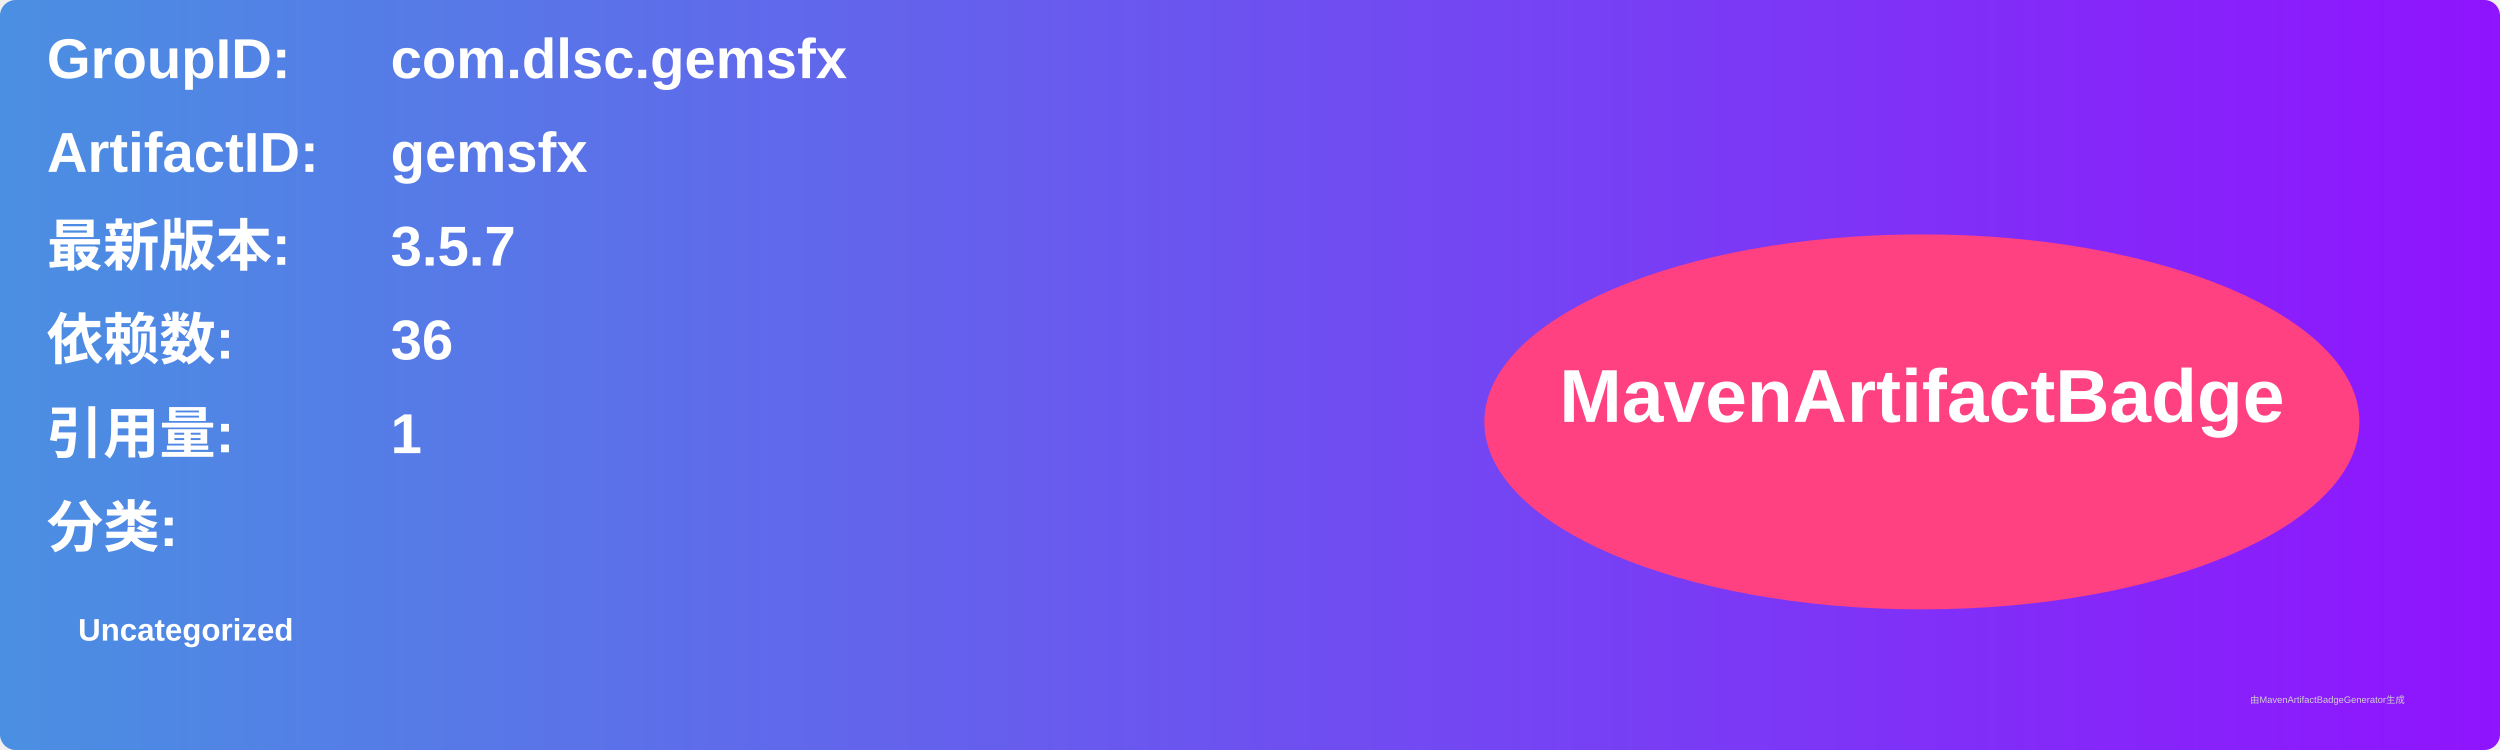
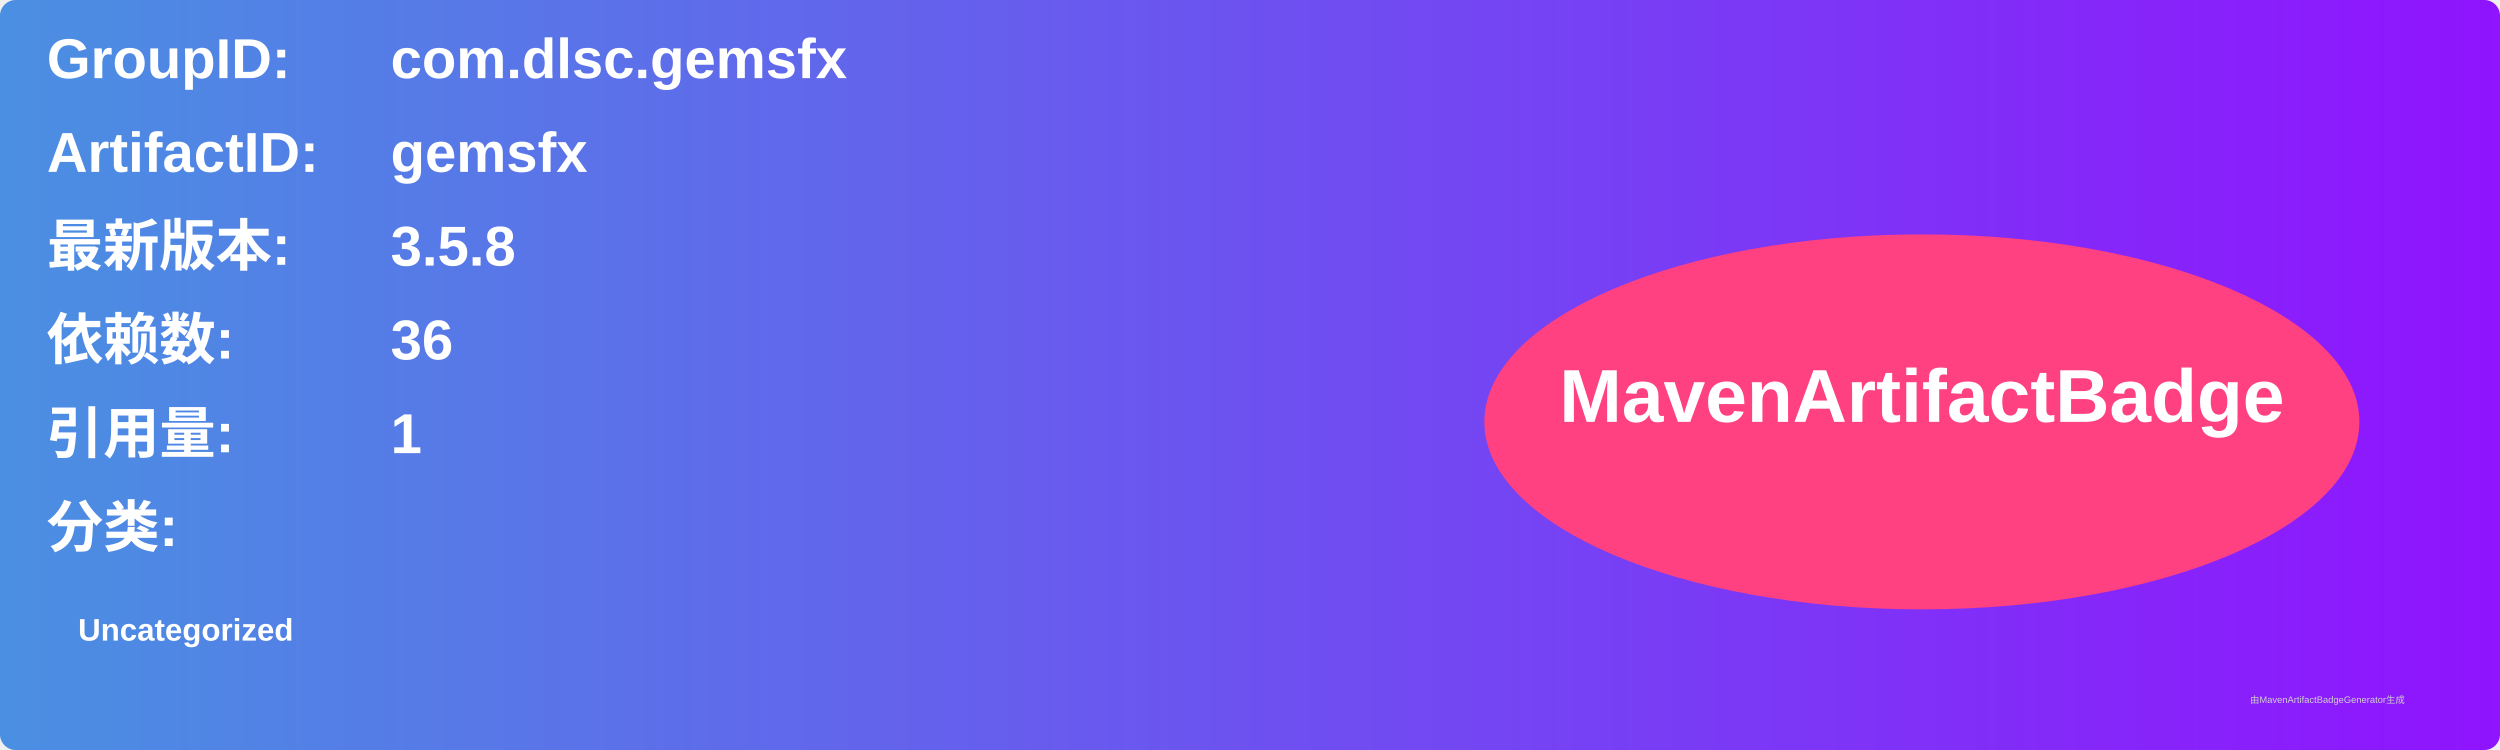
<svg xmlns="http://www.w3.org/2000/svg" width="800" height="240" viewBox="0 0 800 240">
  <linearGradient id="grad" x1="0%" y1="0%" x2="100%" y2="0%">
    <stop offset="0%" stop-color="#4a90e2" />
    <stop offset="100%" stop-color="#9013fe" />
  </linearGradient>
  <rect width="100%" height="100%" rx="5" ry="5" fill="url(#grad)" />
  <g transform="translate(15, 15)">
    <text x="0" y="10" font-family="Arial" font-size="18" fill="white" font-weight="bold" width="260">GroupID:</text>
    <text x="110" y="10" font-family="Arial" font-size="18" fill="white" font-weight="bold" width="460">com.dlsc.gemsfx</text>
    <text x="0" y="40" font-family="Arial" font-size="18" fill="white" font-weight="bold" width="260">ArtifactID:</text>
    <text x="110" y="40" font-family="Arial" font-size="18" fill="white" font-weight="bold" width="460">gemsfx</text>
    <text x="0" y="70" font-family="Arial" font-size="18" fill="white" font-weight="bold">最新版本:</text>
    <text x="110" y="70" font-family="Arial" font-size="18" fill="white" font-weight="bold">
-       <tspan font-weight="bold">3.5.7</tspan>
+       <tspan font-weight="bold">3.5.8</tspan>
    </text>
    <text x="0" y="100" font-family="Arial" font-size="18" fill="white" font-weight="bold">依赖数: </text>
    <text x="110" y="100" font-family="Arial" font-size="18" fill="white">
      <tspan font-weight="bold">36</tspan>
    </text>
    <text x="0" y="130" font-family="Arial" font-size="18" fill="white" font-weight="bold">引用量: </text>
    <text x="110" y="130" font-family="Arial" font-size="18" fill="white">
      <tspan font-weight="bold">1</tspan>
    </text>
    <text x="0" y="160" font-family="Arial" font-size="18" fill="white" font-weight="bold">分类:</text>
    <text x="10" y="190" font-family="Arial" font-size="10" fill="white">
      <tspan font-weight="bold">Uncategorized</tspan>
    </text>
    <ellipse cx="600" cy="120" rx="140" ry="60" fill="#ff4081" />
    <text x="600" y="120" text-anchor="middle" font-family="Arial" font-size="24" fill="white" font-weight="bold">MavenArtifactBadge</text>
  </g>
  <text x="720" y="225" font-family="Arial" font-size="3" fill="#d0d0d0">由MavenArtifactBadgeGenerator生成</text>
</svg>
